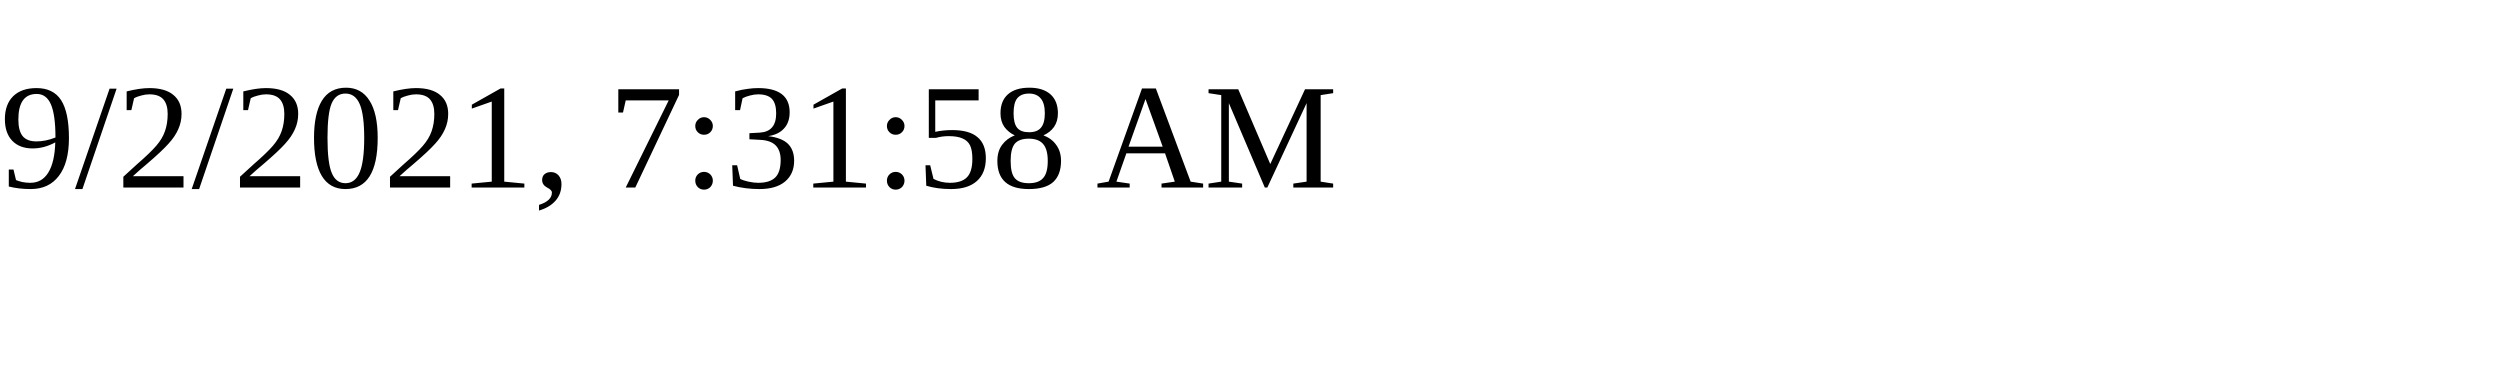
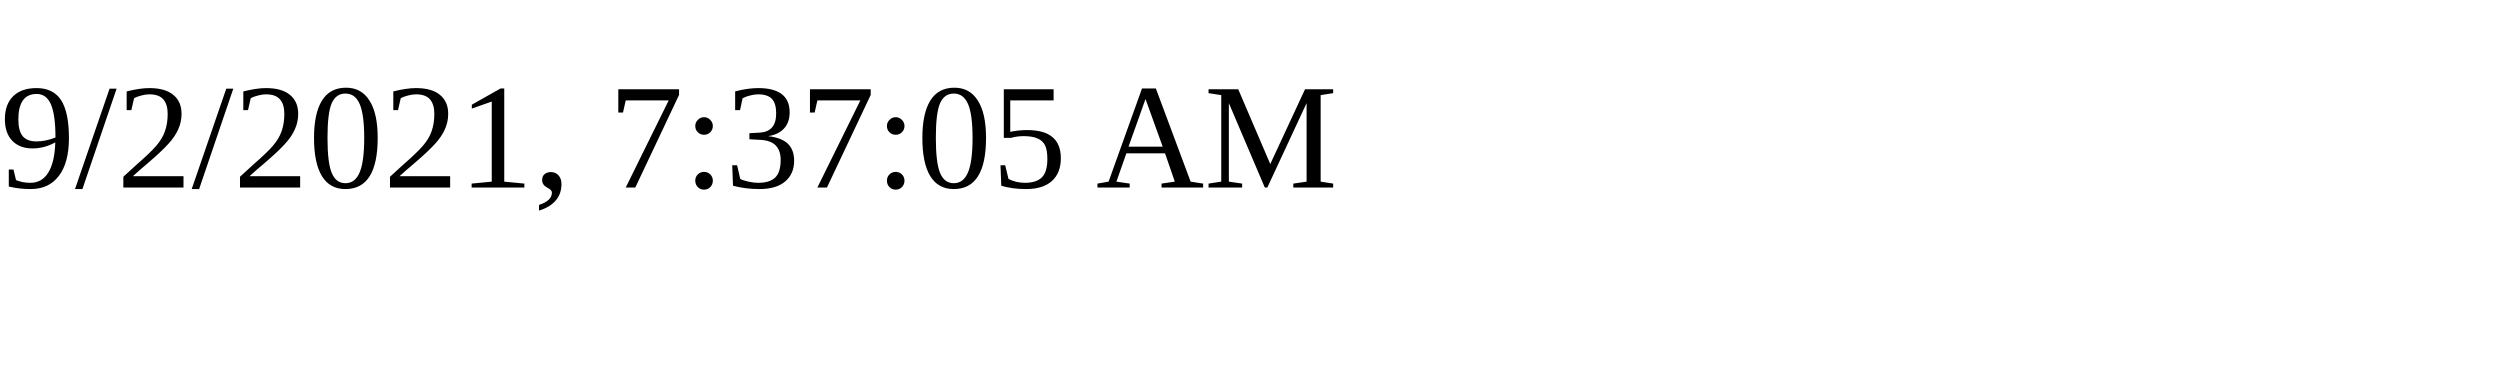
<svg xmlns="http://www.w3.org/2000/svg" height="30" width="200">
-   <text x="0" y="15">9/2/2021, 7:31:58 AM</text>
+   <text x="0" y="15">9/2/2021, 7:37:05 AM</text>
</svg>
